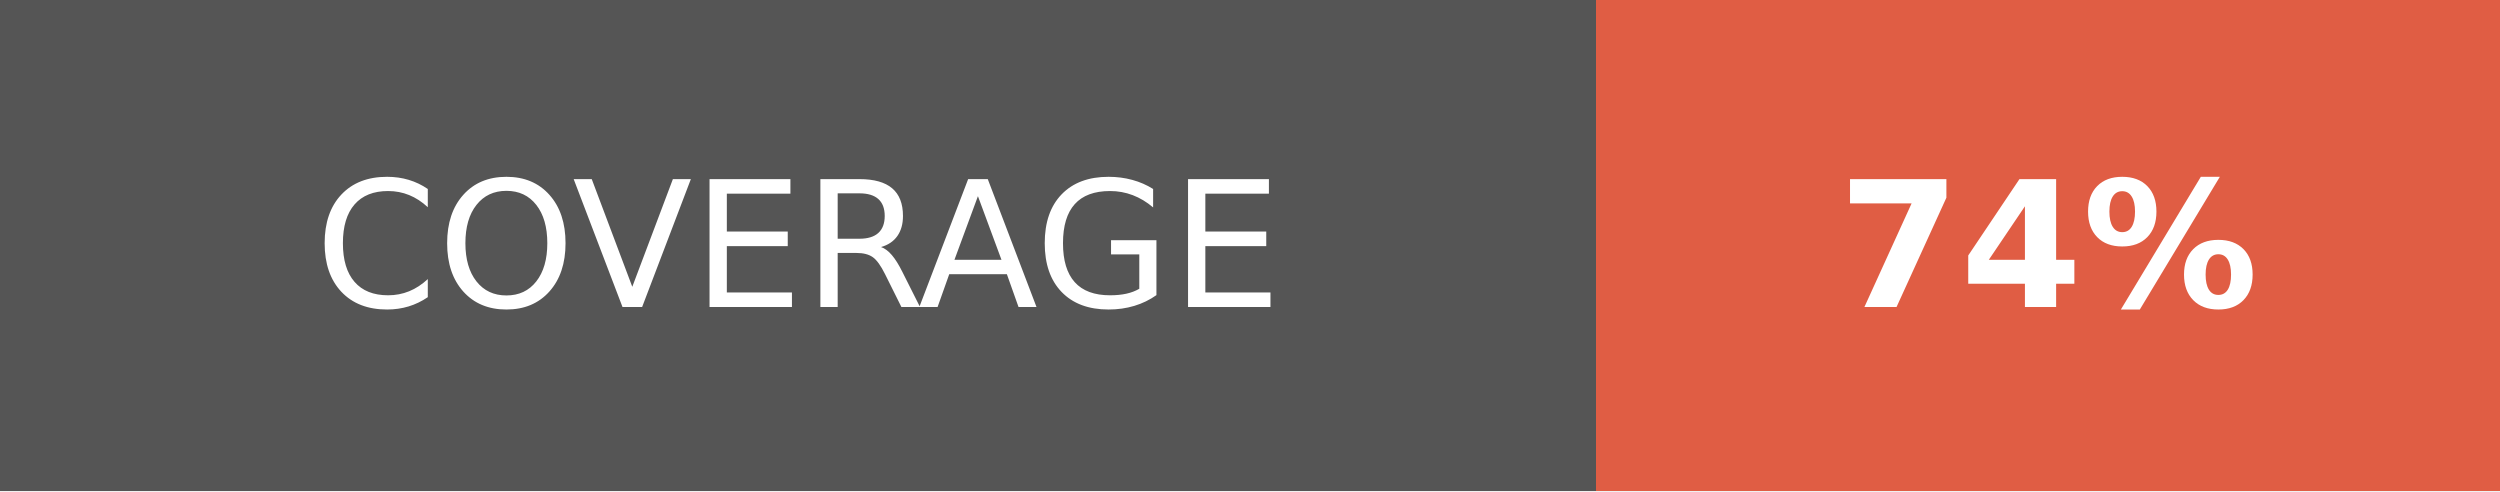
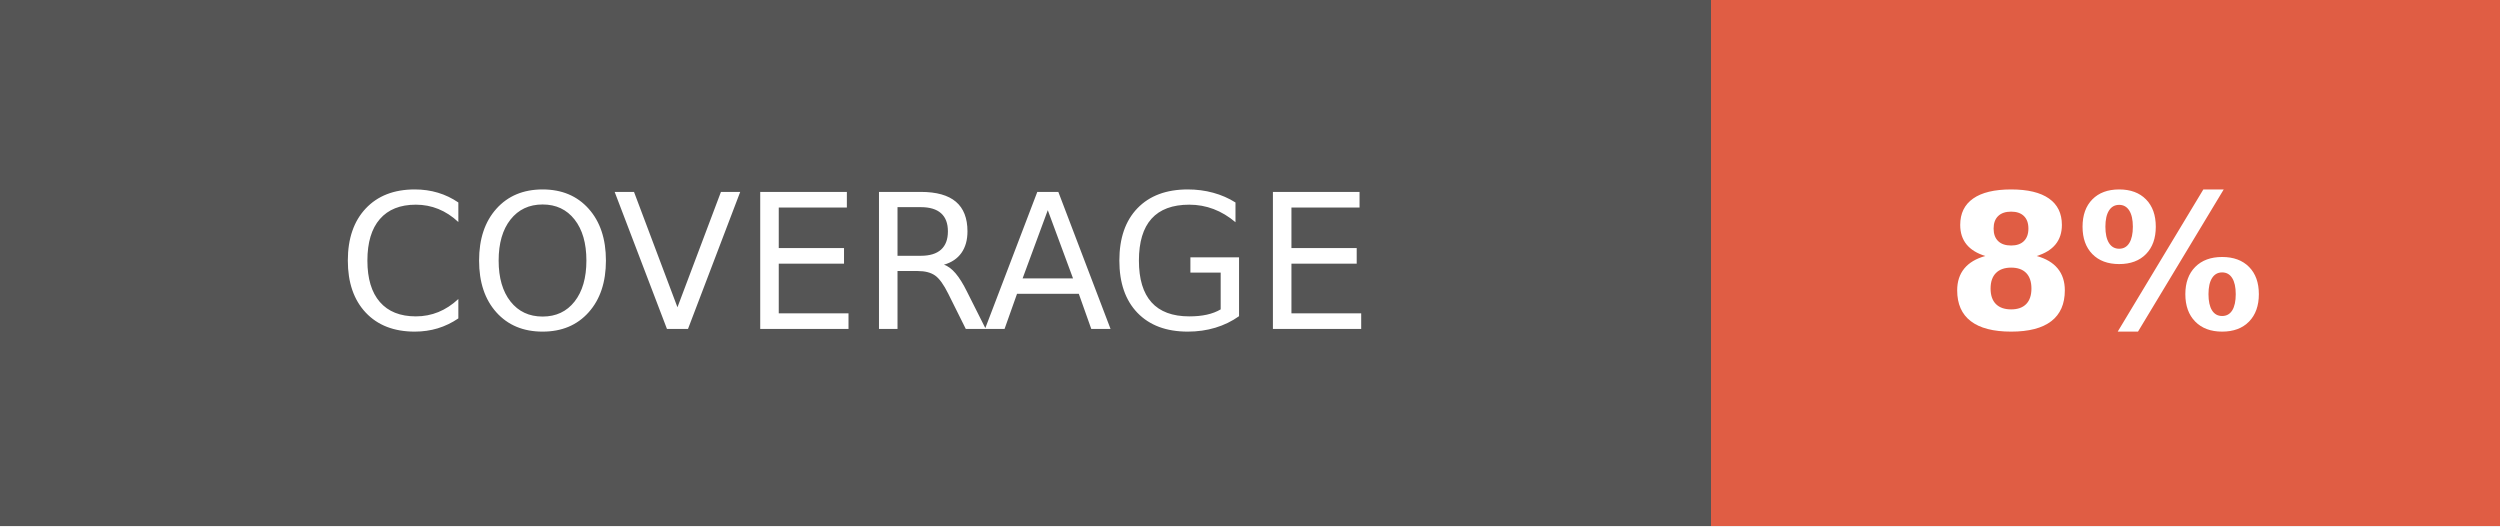
- <svg xmlns="http://www.w3.org/2000/svg" width="142.5" height="28" role="img" aria-label="COVERAGE: 74%">
+ <svg xmlns="http://www.w3.org/2000/svg" width="133" height="28" role="img" aria-label="COVERAGE: 8%">
  <g shape-rendering="crispEdges">
    <rect width="91" height="28" fill="#555" />
-     <rect x="91" width="51.5" height="28" fill="#e05d44" />
+     <rect x="91" width="42" height="28" fill="#e05d44" />
  </g>
  <g fill="#fff" text-anchor="middle" font-family="Verdana,Geneva,DejaVu Sans,sans-serif" text-rendering="geometricPrecision" font-size="100">
    <text fill="#fff" x="455" y="175" transform="scale(.1)" textLength="670">COVERAGE</text>
-     <text fill="#fff" x="1167.5" y="175" font-weight="bold" transform="scale(.1)" textLength="275">74%</text>
+     <text fill="#fff" x="1120" y="175" font-weight="bold" transform="scale(.1)" textLength="180">8%</text>
  </g>
</svg>
